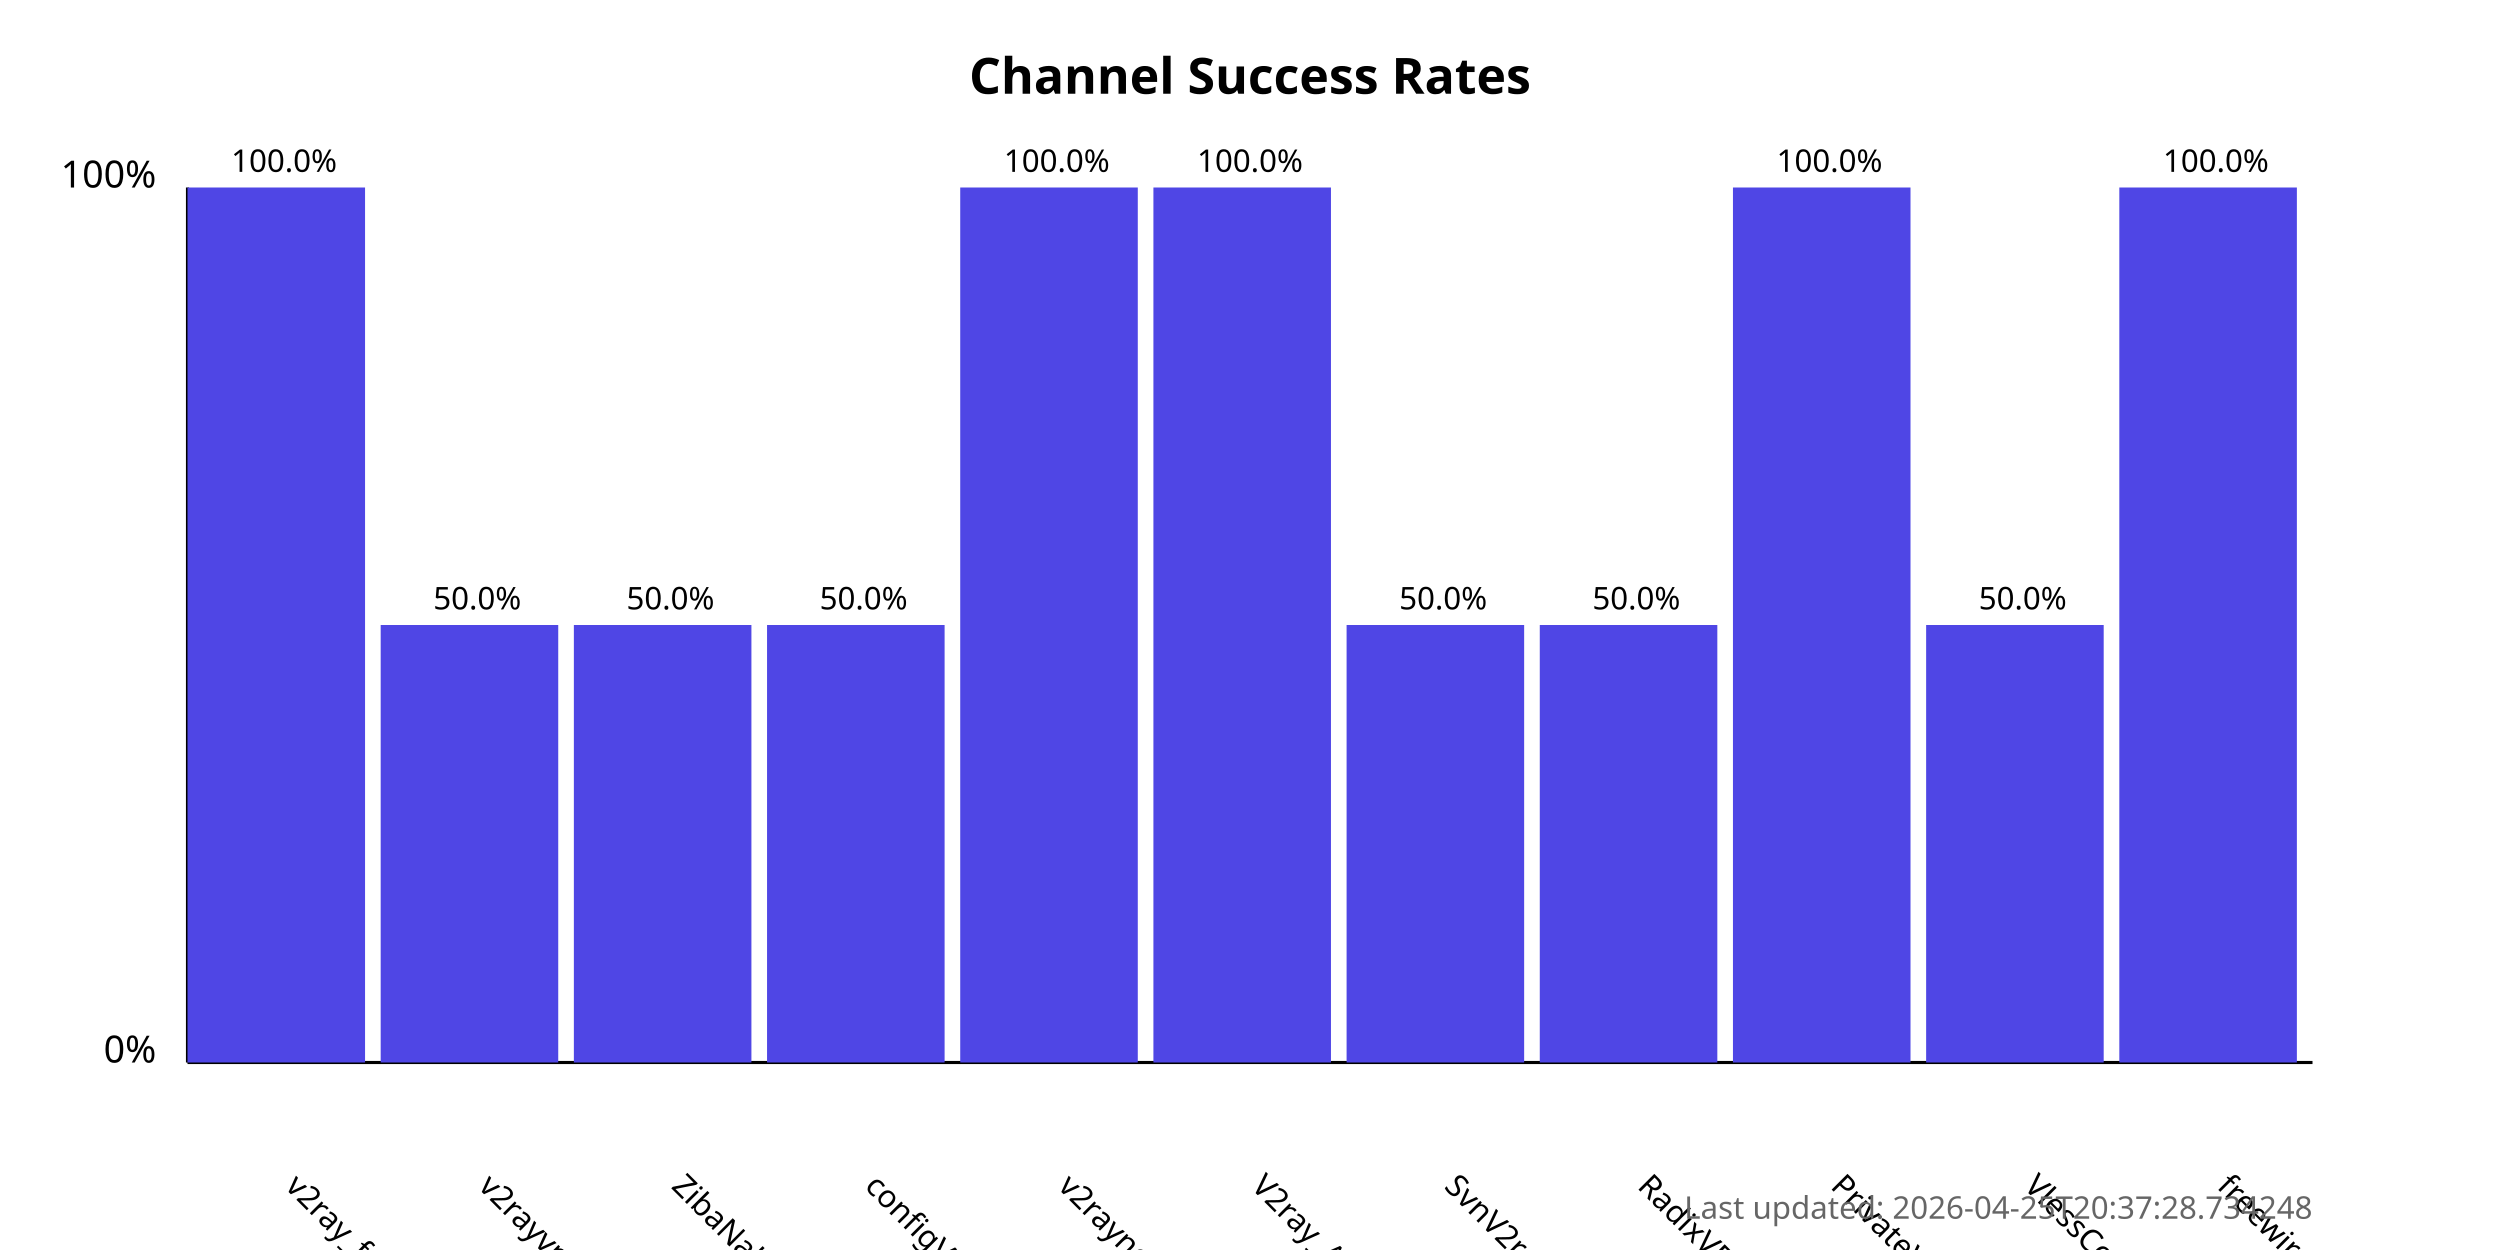
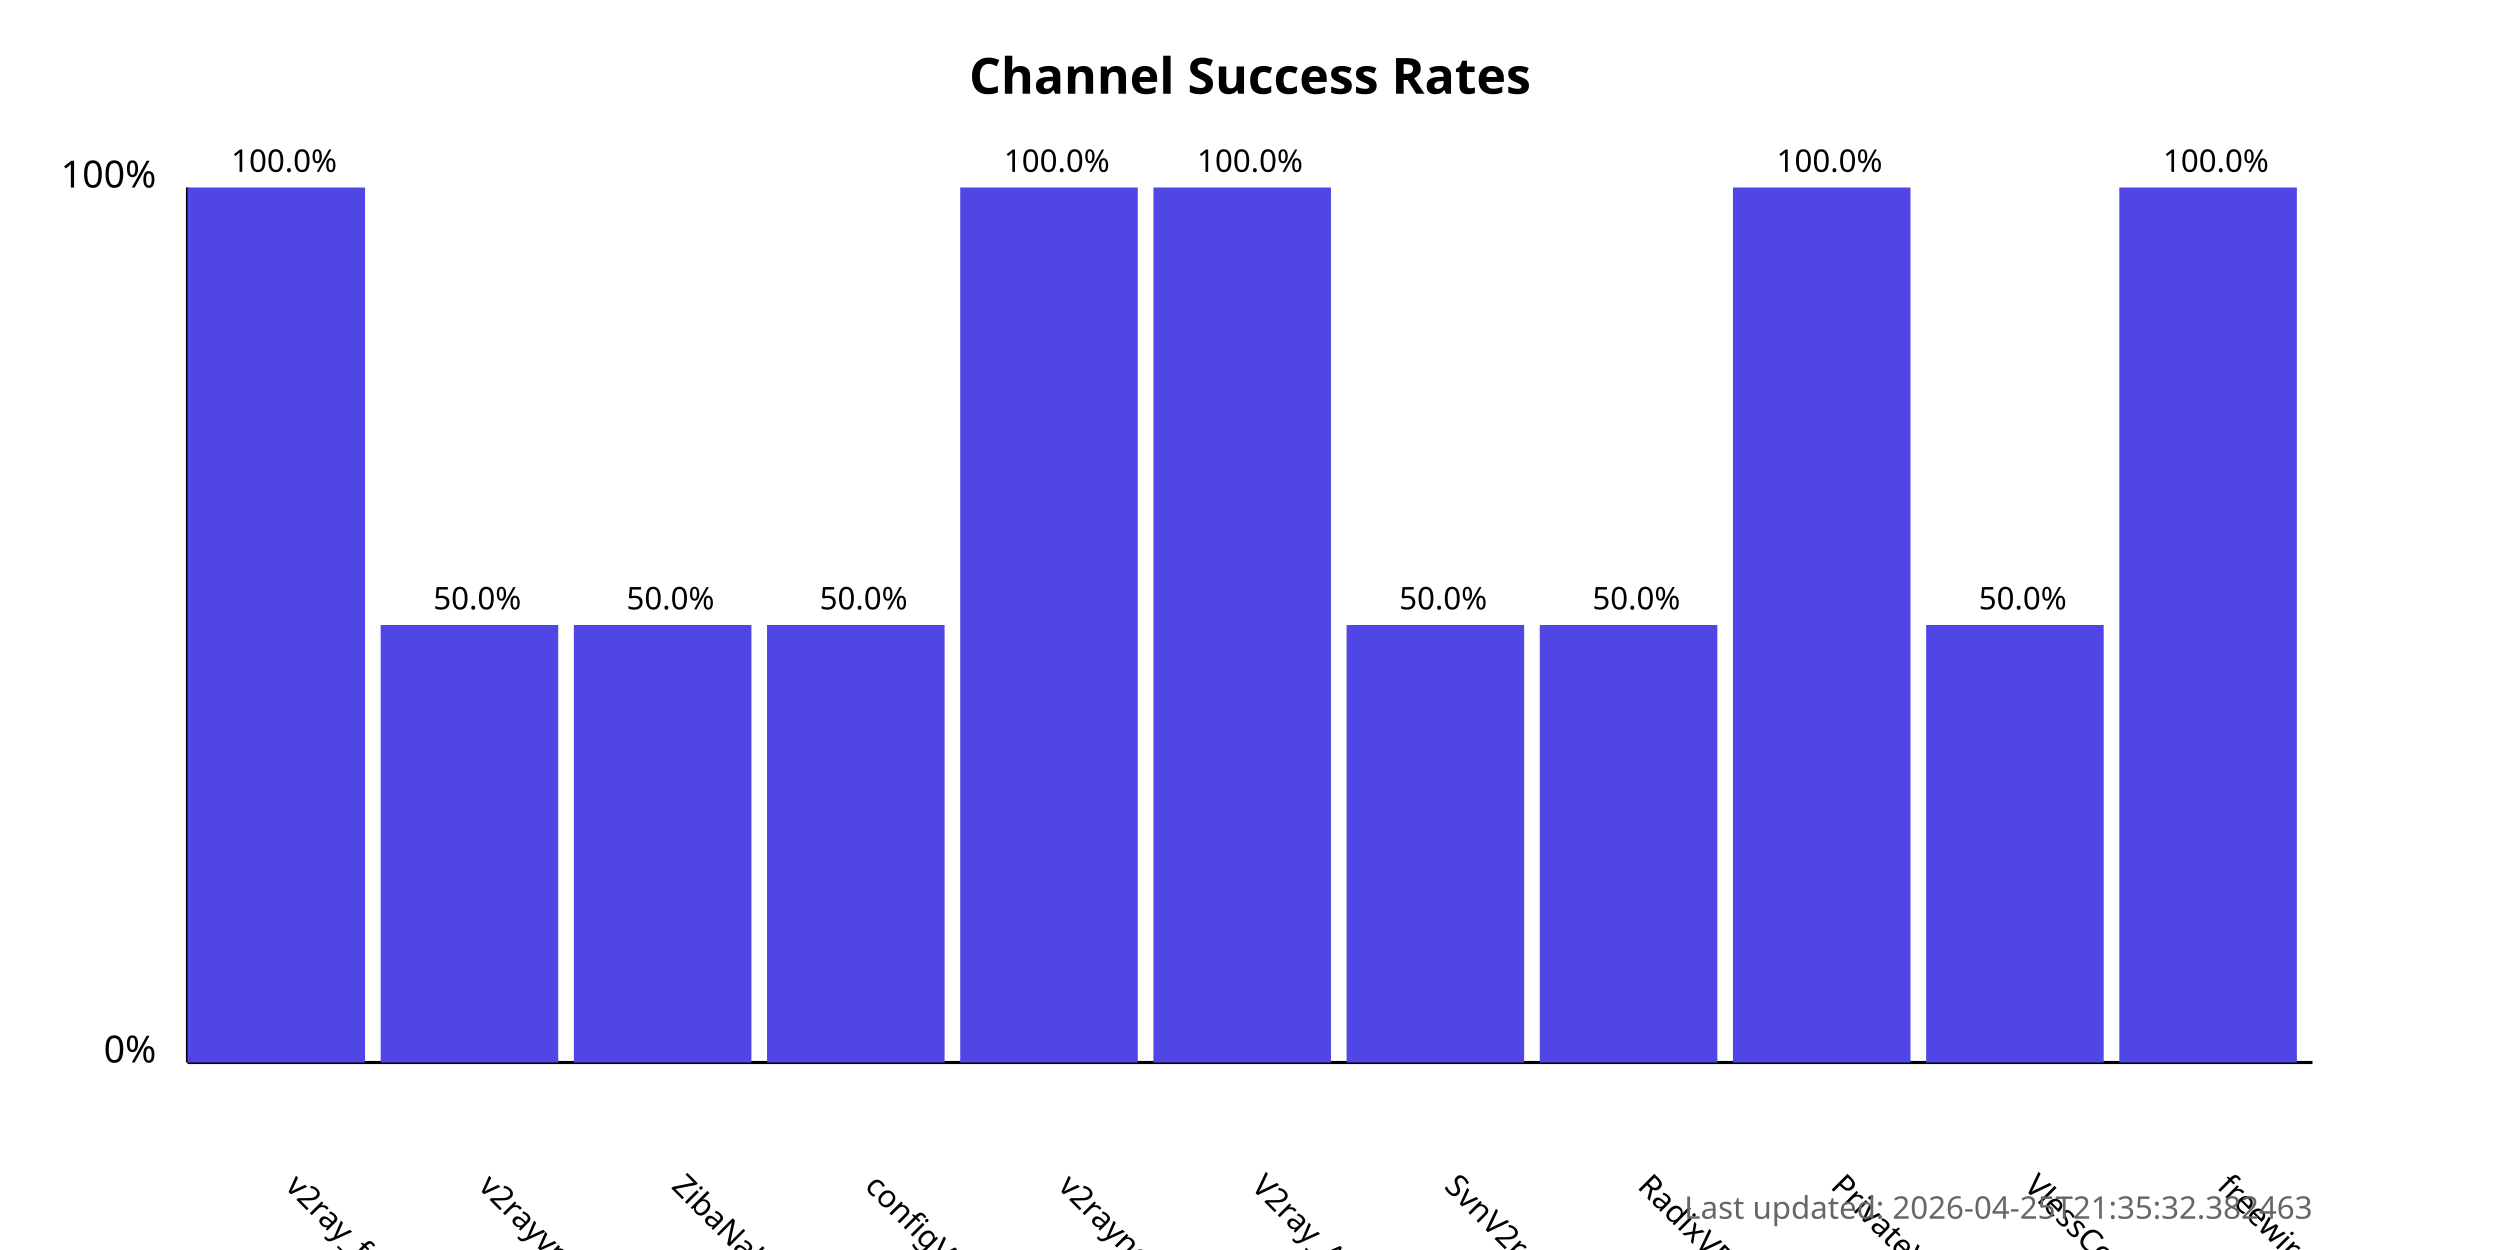
<svg xmlns="http://www.w3.org/2000/svg" width="800" height="400">
  <style>
            .chart-title { font: bold 16px sans-serif; }
            .axis-label { font: 12px sans-serif; }
            .tick-label { font: 10px sans-serif; }
            .bar { fill: #4f46e5; }
            .bar:hover { fill: #6366f1; }
            .timestamp { font: 10px sans-serif; fill: #666; }
        </style>
  <text x="400.0" y="30" text-anchor="middle" class="chart-title">
            Channel Success Rates
        </text>
  <line x1="60" y1="340" x2="60" y2="60" stroke="black" stroke-width="1" />
  <line x1="60" y1="340" x2="740" y2="340" stroke="black" stroke-width="1" />
  <text x="50" y="340" text-anchor="end" class="axis-label">0%</text>
  <text x="50" y="60" text-anchor="end" class="axis-label">100%</text>
  <g>
    <rect x="60" y="60.0" width="56.818" height="280.0" class="bar" />
    <text x="90.909" y="380" transform="rotate(45, 90.90909, 380)" text-anchor="start" class="tick-label">
                v2ray_free_conf
            </text>
    <text x="90.909" y="55.0" text-anchor="middle" class="tick-label">
                100.0%
            </text>
  </g>
  <g>
    <rect x="121.818" y="200.0" width="56.818" height="140.0" class="bar" />
    <text x="152.727" y="380" transform="rotate(45, 152.7273, 380)" text-anchor="start" class="tick-label">
                v2rayvpno
            </text>
    <text x="152.727" y="195.0" text-anchor="middle" class="tick-label">
                50.0%
            </text>
  </g>
  <g>
    <rect x="183.636" y="200.0" width="56.818" height="140.0" class="bar" />
    <text x="214.545" y="380" transform="rotate(45, 214.5455, 380)" text-anchor="start" class="tick-label">
                ZibaNabz
            </text>
    <text x="214.545" y="195.0" text-anchor="middle" class="tick-label">
                50.0%
            </text>
  </g>
  <g>
    <rect x="245.455" y="200.0" width="56.818" height="140.0" class="bar" />
    <text x="276.364" y="380" transform="rotate(45, 276.3636, 380)" text-anchor="start" class="tick-label">
                configV2rayForFree
            </text>
    <text x="276.364" y="195.0" text-anchor="middle" class="tick-label">
                50.0%
            </text>
  </g>
  <g>
    <rect x="307.273" y="60.0" width="56.818" height="280.0" class="bar" />
    <text x="338.182" y="380" transform="rotate(45, 338.1818, 380)" text-anchor="start" class="tick-label">
                v2rayngvpn
            </text>
    <text x="338.182" y="55.0" text-anchor="middle" class="tick-label">
                100.0%
            </text>
  </g>
  <g>
    <rect x="369.091" y="60.0" width="56.818" height="280.0" class="bar" />
    <text x="400.0" y="380" transform="rotate(45, 400.0, 380)" text-anchor="start" class="tick-label">
                V2ray_Alpha
            </text>
    <text x="400.0" y="55.0" text-anchor="middle" class="tick-label">
                100.0%
            </text>
  </g>
  <g>
    <rect x="430.909" y="200.0" width="56.818" height="140.0" class="bar" />
    <text x="461.818" y="380" transform="rotate(45, 461.8182, 380)" text-anchor="start" class="tick-label">
                SvnV2ray
            </text>
    <text x="461.818" y="195.0" text-anchor="middle" class="tick-label">
                50.0%
            </text>
  </g>
  <g>
    <rect x="492.727" y="200.0" width="56.818" height="140.0" class="bar" />
    <text x="523.636" y="380" transform="rotate(45, 523.6364, 380)" text-anchor="start" class="tick-label">
                RadixVPN
            </text>
    <text x="523.636" y="195.0" text-anchor="middle" class="tick-label">
                50.0%
            </text>
  </g>
  <g>
    <rect x="554.545" y="60.0" width="56.818" height="280.0" class="bar" />
    <text x="585.455" y="380" transform="rotate(45, 585.4545, 380)" text-anchor="start" class="tick-label">
                PrivateVPNs
            </text>
    <text x="585.455" y="55.0" text-anchor="middle" class="tick-label">
                100.0%
            </text>
  </g>
  <g>
    <rect x="616.364" y="200.0" width="56.818" height="140.0" class="bar" />
    <text x="647.273" y="380" transform="rotate(45, 647.2727, 380)" text-anchor="start" class="tick-label">
                VlessConfig
            </text>
    <text x="647.273" y="195.0" text-anchor="middle" class="tick-label">
                50.0%
            </text>
  </g>
  <g>
    <rect x="678.182" y="60.0" width="56.818" height="280.0" class="bar" />
    <text x="709.091" y="380" transform="rotate(45, 709.0909, 380)" text-anchor="start" class="tick-label">
                freewireguard
            </text>
    <text x="709.091" y="55.0" text-anchor="middle" class="tick-label">
                100.0%
            </text>
  </g>
  <text x="740" y="390" text-anchor="end" class="timestamp">
-             Last updated: 2026-04-25T20:37:28.734248
+             Last updated: 2026-04-25T21:35:32.382463
        </text>
</svg>
